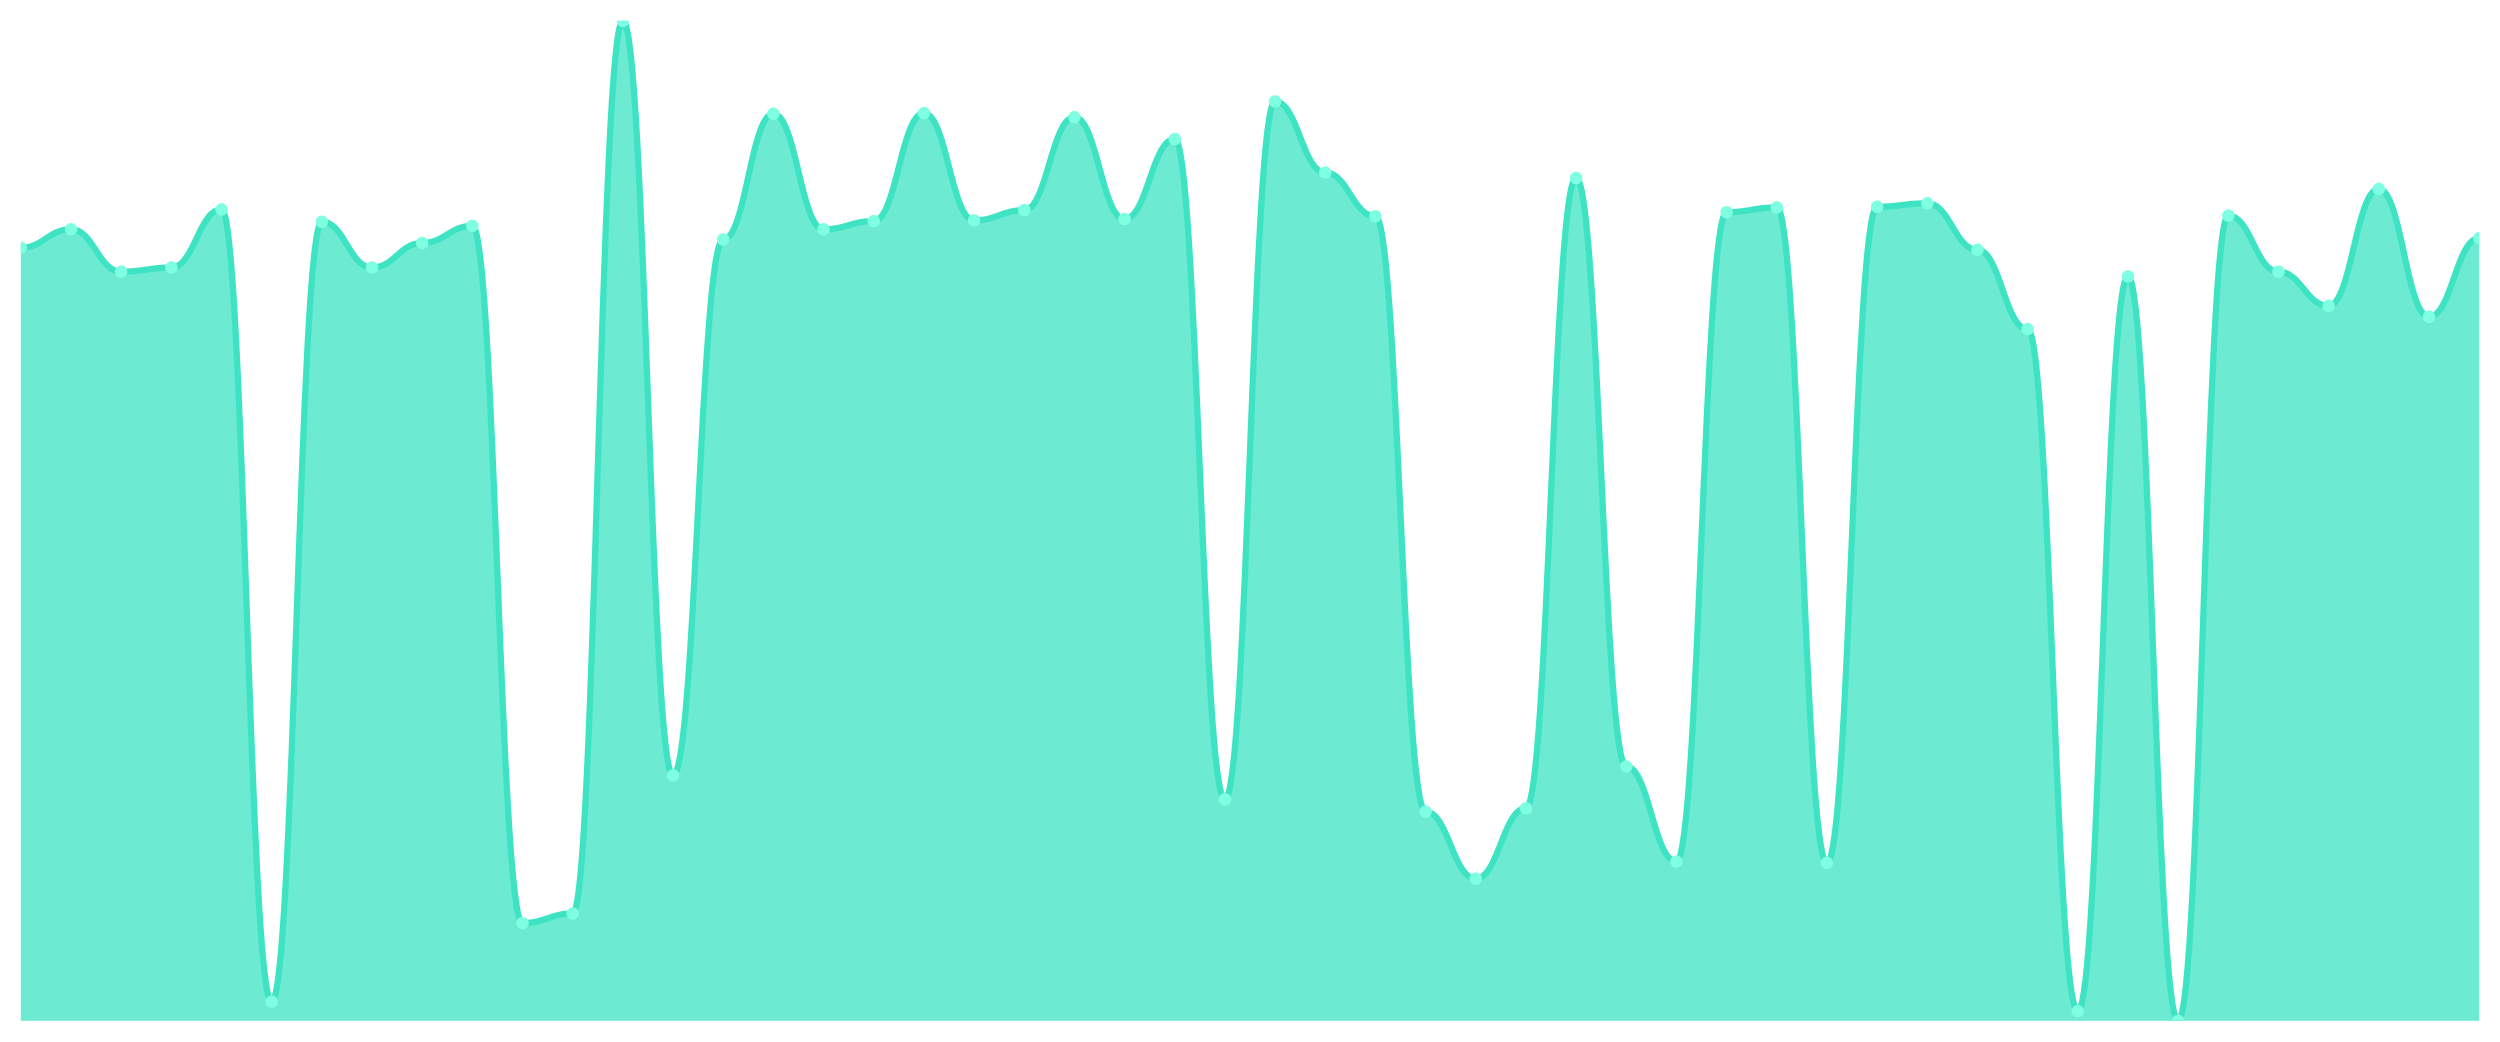
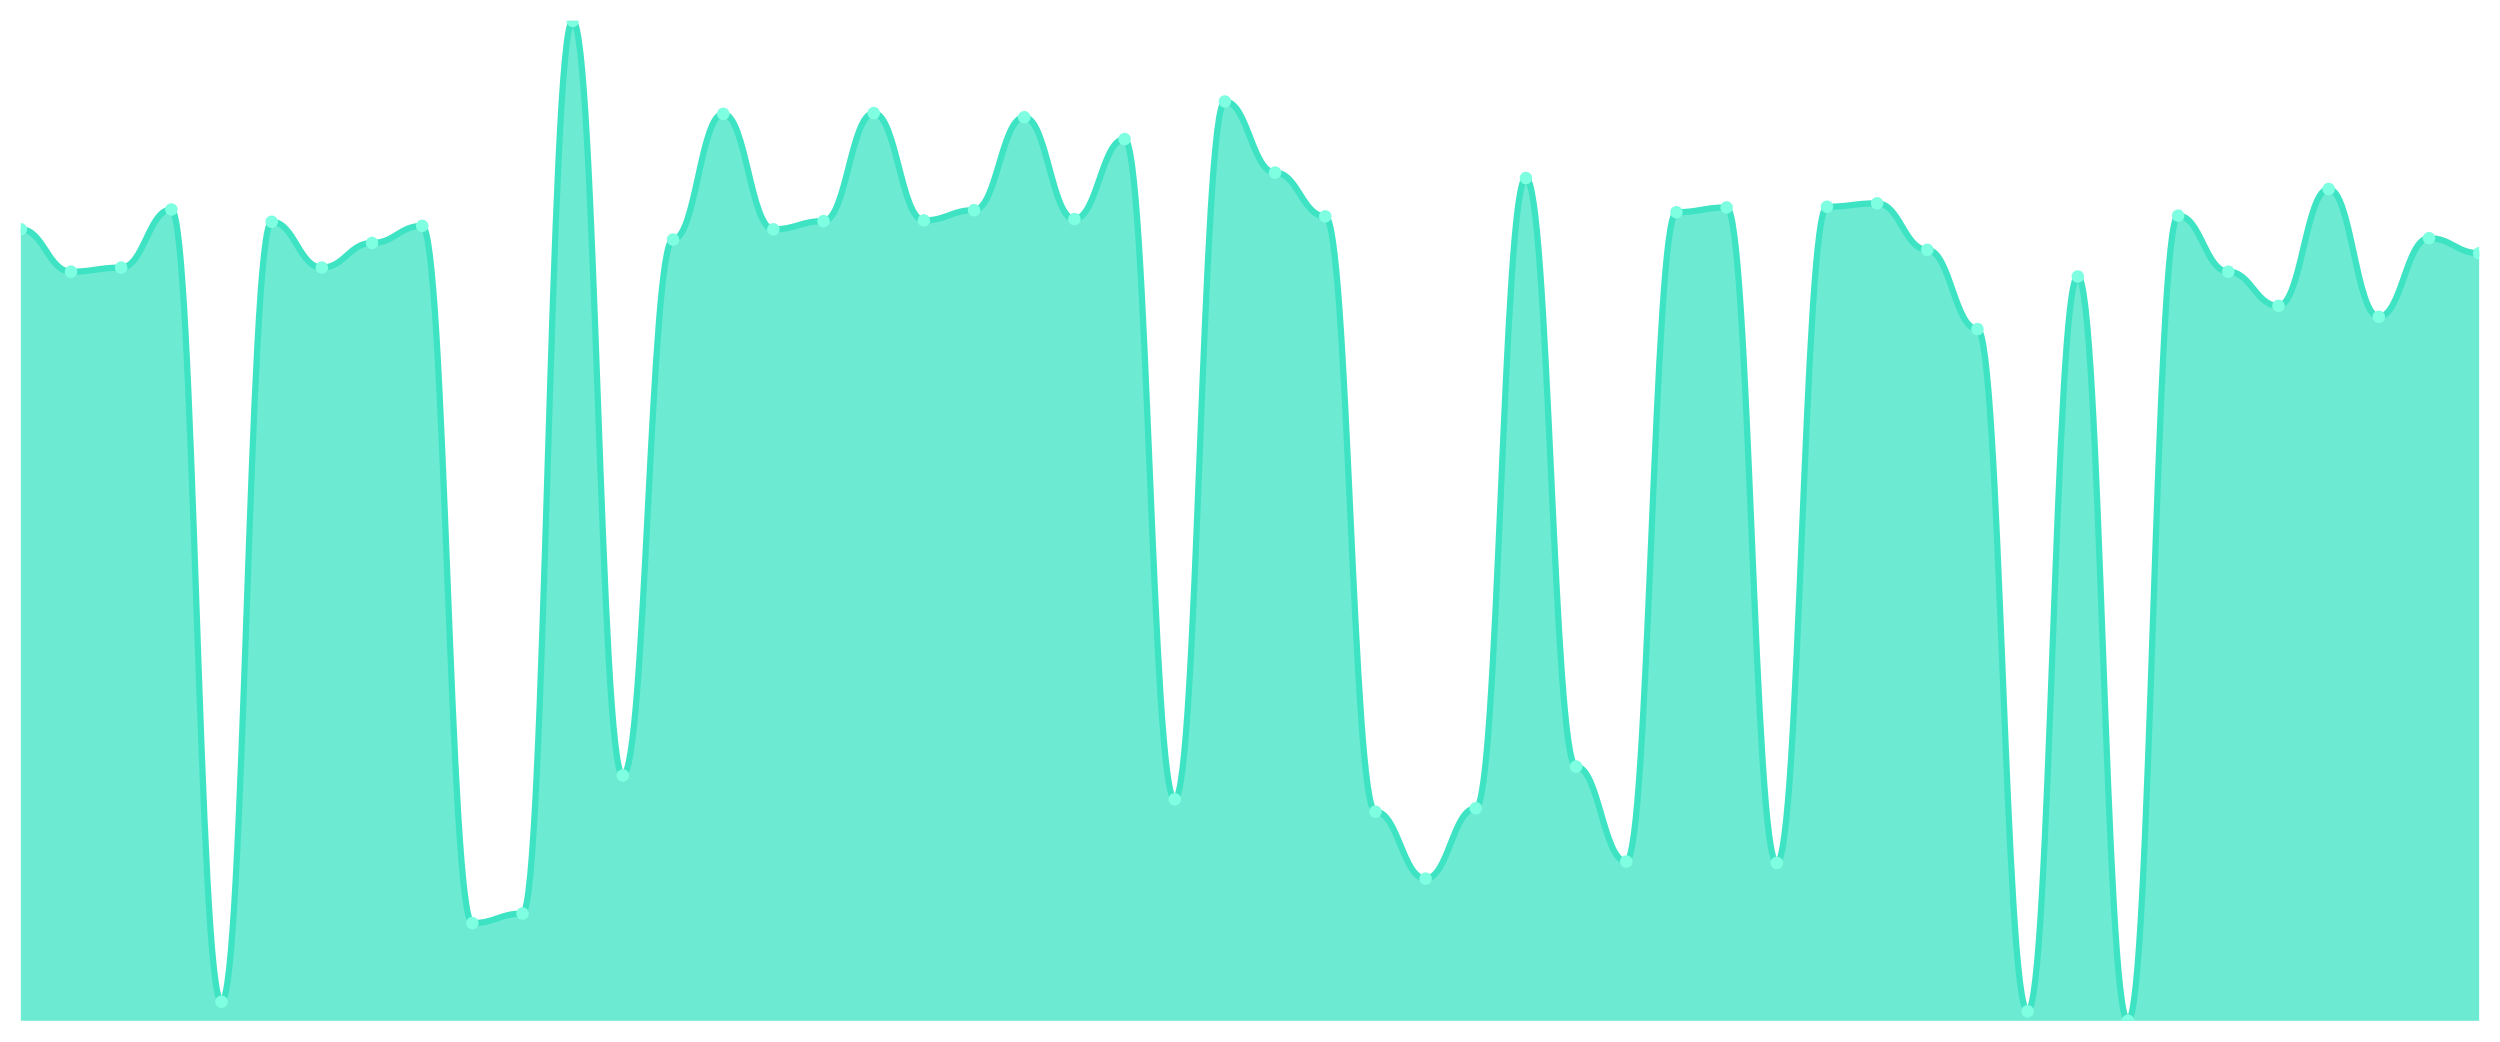
<svg xmlns="http://www.w3.org/2000/svg" viewBox="0 0 1200 500" width="1200" height="500">
  <defs>
    <clipPath id="c">
      <rect x="10" y="10" width="1180" height="480" />
    </clipPath>
  </defs>
  <rect width="1200" height="500" fill="none" />
  <g clip-path="url(#c)">
-     <path d="M 10,490 L 10,118.927 C 20.837,118.927 23.245,110.068 34.082,110.068 C 44.918,110.068 47.327,130.41 58.163,130.41 C 69,130.41 71.408,128.442 82.245,128.442 C 93.082,128.442 95.49,100.554 106.327,100.554 C 117.163,100.554 119.571,480.813 130.408,480.813 C 141.245,480.813 143.653,106.459 154.49,106.459 C 165.327,106.459 167.735,128.442 178.571,128.442 C 189.408,128.442 191.816,116.63 202.653,116.63 C 213.49,116.63 215.898,108.428 226.735,108.428 C 237.571,108.428 239.98,443.083 250.816,443.083 C 261.653,443.083 264.061,438.489 274.898,438.489 C 285.735,438.489 288.143,10 298.98,10 C 309.816,10 312.224,372.215 323.061,372.215 C 333.898,372.215 336.306,114.99 347.143,114.99 C 357.98,114.99 360.388,54.621 371.224,54.621 C 382.061,54.621 384.469,110.068 395.306,110.068 C 406.143,110.068 408.551,106.131 419.388,106.131 C 430.224,106.131 432.633,54.293 443.469,54.293 C 454.306,54.293 456.714,105.803 467.551,105.803 C 478.388,105.803 480.796,100.882 491.633,100.882 C 502.469,100.882 504.878,56.261 515.714,56.261 C 526.551,56.261 528.959,105.147 539.796,105.147 C 550.633,105.147 553.041,66.76 563.878,66.76 C 574.714,66.76 577.122,383.698 587.959,383.698 C 598.796,383.698 601.204,48.715 612.041,48.715 C 622.878,48.715 625.286,82.837 636.122,82.837 C 646.959,82.837 649.367,103.835 660.204,103.835 C 671.041,103.835 673.449,389.604 684.286,389.604 C 695.122,389.604 697.531,421.757 708.367,421.757 C 719.204,421.757 721.612,387.963 732.449,387.963 C 743.286,387.963 745.694,85.461 756.531,85.461 C 767.367,85.461 769.776,367.949 780.612,367.949 C 791.449,367.949 793.857,413.554 804.694,413.554 C 815.531,413.554 817.939,101.866 828.776,101.866 C 839.612,101.866 842.02,99.569 852.857,99.569 C 863.694,99.569 866.102,414.211 876.939,414.211 C 887.776,414.211 890.184,99.241 901.02,99.241 C 911.857,99.241 914.265,97.601 925.102,97.601 C 935.939,97.601 938.347,119.911 949.184,119.911 C 960.02,119.911 962.429,157.97 973.265,157.97 C 984.102,157.97 986.51,485.407 997.347,485.407 C 1008.184,485.407 1010.592,132.707 1021.429,132.707 C 1032.265,132.707 1034.673,490 1045.51,490 C 1056.347,490 1058.755,103.506 1069.592,103.506 C 1080.429,103.506 1082.837,130.41 1093.673,130.41 C 1104.51,130.41 1106.918,146.815 1117.755,146.815 C 1128.592,146.815 1131,90.711 1141.837,90.711 C 1152.673,90.711 1155.082,152.064 1165.918,152.064 C 1176.755,152.064 1179.163,114.334 1190,114.334 L 1190,490 Z" fill="rgba(61,227,195,0.75)" />
-     <path d="M 10,118.927 C 20.837,118.927 23.245,110.068 34.082,110.068 C 44.918,110.068 47.327,130.41 58.163,130.41 C 69,130.41 71.408,128.442 82.245,128.442 C 93.082,128.442 95.49,100.554 106.327,100.554 C 117.163,100.554 119.571,480.813 130.408,480.813 C 141.245,480.813 143.653,106.459 154.49,106.459 C 165.327,106.459 167.735,128.442 178.571,128.442 C 189.408,128.442 191.816,116.63 202.653,116.63 C 213.49,116.63 215.898,108.428 226.735,108.428 C 237.571,108.428 239.98,443.083 250.816,443.083 C 261.653,443.083 264.061,438.489 274.898,438.489 C 285.735,438.489 288.143,10 298.98,10 C 309.816,10 312.224,372.215 323.061,372.215 C 333.898,372.215 336.306,114.99 347.143,114.99 C 357.98,114.99 360.388,54.621 371.224,54.621 C 382.061,54.621 384.469,110.068 395.306,110.068 C 406.143,110.068 408.551,106.131 419.388,106.131 C 430.224,106.131 432.633,54.293 443.469,54.293 C 454.306,54.293 456.714,105.803 467.551,105.803 C 478.388,105.803 480.796,100.882 491.633,100.882 C 502.469,100.882 504.878,56.261 515.714,56.261 C 526.551,56.261 528.959,105.147 539.796,105.147 C 550.633,105.147 553.041,66.76 563.878,66.76 C 574.714,66.76 577.122,383.698 587.959,383.698 C 598.796,383.698 601.204,48.715 612.041,48.715 C 622.878,48.715 625.286,82.837 636.122,82.837 C 646.959,82.837 649.367,103.835 660.204,103.835 C 671.041,103.835 673.449,389.604 684.286,389.604 C 695.122,389.604 697.531,421.757 708.367,421.757 C 719.204,421.757 721.612,387.963 732.449,387.963 C 743.286,387.963 745.694,85.461 756.531,85.461 C 767.367,85.461 769.776,367.949 780.612,367.949 C 791.449,367.949 793.857,413.554 804.694,413.554 C 815.531,413.554 817.939,101.866 828.776,101.866 C 839.612,101.866 842.02,99.569 852.857,99.569 C 863.694,99.569 866.102,414.211 876.939,414.211 C 887.776,414.211 890.184,99.241 901.02,99.241 C 911.857,99.241 914.265,97.601 925.102,97.601 C 935.939,97.601 938.347,119.911 949.184,119.911 C 960.02,119.911 962.429,157.97 973.265,157.97 C 984.102,157.97 986.51,485.407 997.347,485.407 C 1008.184,485.407 1010.592,132.707 1021.429,132.707 C 1032.265,132.707 1034.673,490 1045.51,490 C 1056.347,490 1058.755,103.506 1069.592,103.506 C 1080.429,103.506 1082.837,130.41 1093.673,130.41 C 1104.51,130.41 1106.918,146.815 1117.755,146.815 C 1128.592,146.815 1131,90.711 1141.837,90.711 C 1152.673,90.711 1155.082,152.064 1165.918,152.064 C 1176.755,152.064 1179.163,114.334 1190,114.334" fill="none" stroke="#3de3c3" stroke-width="3" stroke-linecap="round" stroke-linejoin="round" />
-     <circle cx="10" cy="118.927" r="3" fill="#7fffe1" />
-     <circle cx="34.082" cy="110.068" r="3" fill="#7fffe1" />
-     <circle cx="58.163" cy="130.41" r="3" fill="#7fffe1" />
-     <circle cx="82.245" cy="128.442" r="3" fill="#7fffe1" />
-     <circle cx="106.327" cy="100.554" r="3" fill="#7fffe1" />
-     <circle cx="130.408" cy="480.813" r="3" fill="#7fffe1" />
-     <circle cx="154.49" cy="106.459" r="3" fill="#7fffe1" />
-     <circle cx="178.571" cy="128.442" r="3" fill="#7fffe1" />
-     <circle cx="202.653" cy="116.63" r="3" fill="#7fffe1" />
-     <circle cx="226.735" cy="108.428" r="3" fill="#7fffe1" />
-     <circle cx="250.816" cy="443.083" r="3" fill="#7fffe1" />
-     <circle cx="274.898" cy="438.489" r="3" fill="#7fffe1" />
-     <circle cx="298.98" cy="10" r="3" fill="#7fffe1" />
-     <circle cx="323.061" cy="372.215" r="3" fill="#7fffe1" />
-     <circle cx="347.143" cy="114.99" r="3" fill="#7fffe1" />
-     <circle cx="371.224" cy="54.621" r="3" fill="#7fffe1" />
-     <circle cx="395.306" cy="110.068" r="3" fill="#7fffe1" />
-     <circle cx="419.388" cy="106.131" r="3" fill="#7fffe1" />
-     <circle cx="443.469" cy="54.293" r="3" fill="#7fffe1" />
-     <circle cx="467.551" cy="105.803" r="3" fill="#7fffe1" />
-     <circle cx="491.633" cy="100.882" r="3" fill="#7fffe1" />
-     <circle cx="515.714" cy="56.261" r="3" fill="#7fffe1" />
-     <circle cx="539.796" cy="105.147" r="3" fill="#7fffe1" />
-     <circle cx="563.878" cy="66.76" r="3" fill="#7fffe1" />
-     <circle cx="587.959" cy="383.698" r="3" fill="#7fffe1" />
-     <circle cx="612.041" cy="48.715" r="3" fill="#7fffe1" />
-     <circle cx="636.122" cy="82.837" r="3" fill="#7fffe1" />
-     <circle cx="660.204" cy="103.835" r="3" fill="#7fffe1" />
-     <circle cx="684.286" cy="389.604" r="3" fill="#7fffe1" />
-     <circle cx="708.367" cy="421.757" r="3" fill="#7fffe1" />
-     <circle cx="732.449" cy="387.963" r="3" fill="#7fffe1" />
-     <circle cx="756.531" cy="85.461" r="3" fill="#7fffe1" />
-     <circle cx="780.612" cy="367.949" r="3" fill="#7fffe1" />
-     <circle cx="804.694" cy="413.554" r="3" fill="#7fffe1" />
-     <circle cx="828.776" cy="101.866" r="3" fill="#7fffe1" />
-     <circle cx="852.857" cy="99.569" r="3" fill="#7fffe1" />
-     <circle cx="876.939" cy="414.211" r="3" fill="#7fffe1" />
-     <circle cx="901.02" cy="99.241" r="3" fill="#7fffe1" />
-     <circle cx="925.102" cy="97.601" r="3" fill="#7fffe1" />
-     <circle cx="949.184" cy="119.911" r="3" fill="#7fffe1" />
-     <circle cx="973.265" cy="157.97" r="3" fill="#7fffe1" />
-     <circle cx="997.347" cy="485.407" r="3" fill="#7fffe1" />
-     <circle cx="1021.429" cy="132.707" r="3" fill="#7fffe1" />
-     <circle cx="1045.51" cy="490" r="3" fill="#7fffe1" />
-     <circle cx="1069.592" cy="103.506" r="3" fill="#7fffe1" />
-     <circle cx="1093.673" cy="130.41" r="3" fill="#7fffe1" />
-     <circle cx="1117.755" cy="146.815" r="3" fill="#7fffe1" />
-     <circle cx="1141.837" cy="90.711" r="3" fill="#7fffe1" />
-     <circle cx="1165.918" cy="152.064" r="3" fill="#7fffe1" />
-     <circle cx="1190" cy="114.334" r="3" fill="#7fffe1" />
+     <path d="M 10,490 L 10,110.068 C 20.837,110.068 23.245,130.41 34.082,130.41 C 44.918,130.41 47.327,128.442 58.163,128.442 C 69,128.442 71.408,100.554 82.245,100.554 C 93.082,100.554 95.49,480.813 106.327,480.813 C 117.163,480.813 119.571,106.459 130.408,106.459 C 141.245,106.459 143.653,128.442 154.49,128.442 C 165.327,128.442 167.735,116.63 178.571,116.63 C 189.408,116.63 191.816,108.428 202.653,108.428 C 213.49,108.428 215.898,443.083 226.735,443.083 C 237.571,443.083 239.98,438.489 250.816,438.489 C 261.653,438.489 264.061,10 274.898,10 C 285.735,10 288.143,372.215 298.98,372.215 C 309.816,372.215 312.224,114.99 323.061,114.99 C 333.898,114.99 336.306,54.621 347.143,54.621 C 357.98,54.621 360.388,110.068 371.224,110.068 C 382.061,110.068 384.469,106.131 395.306,106.131 C 406.143,106.131 408.551,54.293 419.388,54.293 C 430.224,54.293 432.633,105.803 443.469,105.803 C 454.306,105.803 456.714,100.882 467.551,100.882 C 478.388,100.882 480.796,56.261 491.633,56.261 C 502.469,56.261 504.878,105.147 515.714,105.147 C 526.551,105.147 528.959,66.76 539.796,66.76 C 550.633,66.76 553.041,383.698 563.878,383.698 C 574.714,383.698 577.122,48.715 587.959,48.715 C 598.796,48.715 601.204,82.837 612.041,82.837 C 622.878,82.837 625.286,103.835 636.122,103.835 C 646.959,103.835 649.367,389.604 660.204,389.604 C 671.041,389.604 673.449,421.757 684.286,421.757 C 695.122,421.757 697.531,387.963 708.367,387.963 C 719.204,387.963 721.612,85.461 732.449,85.461 C 743.286,85.461 745.694,367.949 756.531,367.949 C 767.367,367.949 769.776,413.554 780.612,413.554 C 791.449,413.554 793.857,101.866 804.694,101.866 C 815.531,101.866 817.939,99.569 828.776,99.569 C 839.612,99.569 842.02,414.211 852.857,414.211 C 863.694,414.211 866.102,99.241 876.939,99.241 C 887.776,99.241 890.184,97.601 901.02,97.601 C 911.857,97.601 914.265,119.911 925.102,119.911 C 935.939,119.911 938.347,157.97 949.184,157.97 C 960.02,157.97 962.429,485.407 973.265,485.407 C 984.102,485.407 986.51,132.707 997.347,132.707 C 1008.184,132.707 1010.592,490 1021.429,490 C 1032.265,490 1034.673,103.506 1045.51,103.506 C 1056.347,103.506 1058.755,130.41 1069.592,130.41 C 1080.429,130.41 1082.837,146.815 1093.673,146.815 C 1104.51,146.815 1106.918,90.711 1117.755,90.711 C 1128.592,90.711 1131,152.064 1141.837,152.064 C 1152.673,152.064 1155.082,114.334 1165.918,114.334 C 1176.755,114.334 1179.163,121.552 1190,121.552 L 1190,490 Z" fill="rgba(61,227,195,0.75)" />
+     <path d="M 10,110.068 C 20.837,110.068 23.245,130.41 34.082,130.41 C 44.918,130.41 47.327,128.442 58.163,128.442 C 69,128.442 71.408,100.554 82.245,100.554 C 93.082,100.554 95.49,480.813 106.327,480.813 C 117.163,480.813 119.571,106.459 130.408,106.459 C 141.245,106.459 143.653,128.442 154.49,128.442 C 165.327,128.442 167.735,116.63 178.571,116.63 C 189.408,116.63 191.816,108.428 202.653,108.428 C 213.49,108.428 215.898,443.083 226.735,443.083 C 237.571,443.083 239.98,438.489 250.816,438.489 C 261.653,438.489 264.061,10 274.898,10 C 285.735,10 288.143,372.215 298.98,372.215 C 309.816,372.215 312.224,114.99 323.061,114.99 C 333.898,114.99 336.306,54.621 347.143,54.621 C 357.98,54.621 360.388,110.068 371.224,110.068 C 382.061,110.068 384.469,106.131 395.306,106.131 C 406.143,106.131 408.551,54.293 419.388,54.293 C 430.224,54.293 432.633,105.803 443.469,105.803 C 454.306,105.803 456.714,100.882 467.551,100.882 C 478.388,100.882 480.796,56.261 491.633,56.261 C 502.469,56.261 504.878,105.147 515.714,105.147 C 526.551,105.147 528.959,66.76 539.796,66.76 C 550.633,66.76 553.041,383.698 563.878,383.698 C 574.714,383.698 577.122,48.715 587.959,48.715 C 598.796,48.715 601.204,82.837 612.041,82.837 C 622.878,82.837 625.286,103.835 636.122,103.835 C 646.959,103.835 649.367,389.604 660.204,389.604 C 671.041,389.604 673.449,421.757 684.286,421.757 C 695.122,421.757 697.531,387.963 708.367,387.963 C 719.204,387.963 721.612,85.461 732.449,85.461 C 743.286,85.461 745.694,367.949 756.531,367.949 C 767.367,367.949 769.776,413.554 780.612,413.554 C 791.449,413.554 793.857,101.866 804.694,101.866 C 815.531,101.866 817.939,99.569 828.776,99.569 C 839.612,99.569 842.02,414.211 852.857,414.211 C 863.694,414.211 866.102,99.241 876.939,99.241 C 887.776,99.241 890.184,97.601 901.02,97.601 C 911.857,97.601 914.265,119.911 925.102,119.911 C 935.939,119.911 938.347,157.97 949.184,157.97 C 960.02,157.97 962.429,485.407 973.265,485.407 C 984.102,485.407 986.51,132.707 997.347,132.707 C 1008.184,132.707 1010.592,490 1021.429,490 C 1032.265,490 1034.673,103.506 1045.51,103.506 C 1056.347,103.506 1058.755,130.41 1069.592,130.41 C 1080.429,130.41 1082.837,146.815 1093.673,146.815 C 1104.51,146.815 1106.918,90.711 1117.755,90.711 C 1128.592,90.711 1131,152.064 1141.837,152.064 C 1152.673,152.064 1155.082,114.334 1165.918,114.334 C 1176.755,114.334 1179.163,121.552 1190,121.552" fill="none" stroke="#3de3c3" stroke-width="3" stroke-linecap="round" stroke-linejoin="round" />
+     <circle cx="10" cy="110.068" r="3" fill="#7fffe1" />
+     <circle cx="34.082" cy="130.41" r="3" fill="#7fffe1" />
+     <circle cx="58.163" cy="128.442" r="3" fill="#7fffe1" />
+     <circle cx="82.245" cy="100.554" r="3" fill="#7fffe1" />
+     <circle cx="106.327" cy="480.813" r="3" fill="#7fffe1" />
+     <circle cx="130.408" cy="106.459" r="3" fill="#7fffe1" />
+     <circle cx="154.49" cy="128.442" r="3" fill="#7fffe1" />
+     <circle cx="178.571" cy="116.63" r="3" fill="#7fffe1" />
+     <circle cx="202.653" cy="108.428" r="3" fill="#7fffe1" />
+     <circle cx="226.735" cy="443.083" r="3" fill="#7fffe1" />
+     <circle cx="250.816" cy="438.489" r="3" fill="#7fffe1" />
+     <circle cx="274.898" cy="10" r="3" fill="#7fffe1" />
+     <circle cx="298.98" cy="372.215" r="3" fill="#7fffe1" />
+     <circle cx="323.061" cy="114.99" r="3" fill="#7fffe1" />
+     <circle cx="347.143" cy="54.621" r="3" fill="#7fffe1" />
+     <circle cx="371.224" cy="110.068" r="3" fill="#7fffe1" />
+     <circle cx="395.306" cy="106.131" r="3" fill="#7fffe1" />
+     <circle cx="419.388" cy="54.293" r="3" fill="#7fffe1" />
+     <circle cx="443.469" cy="105.803" r="3" fill="#7fffe1" />
+     <circle cx="467.551" cy="100.882" r="3" fill="#7fffe1" />
+     <circle cx="491.633" cy="56.261" r="3" fill="#7fffe1" />
+     <circle cx="515.714" cy="105.147" r="3" fill="#7fffe1" />
+     <circle cx="539.796" cy="66.76" r="3" fill="#7fffe1" />
+     <circle cx="563.878" cy="383.698" r="3" fill="#7fffe1" />
+     <circle cx="587.959" cy="48.715" r="3" fill="#7fffe1" />
+     <circle cx="612.041" cy="82.837" r="3" fill="#7fffe1" />
+     <circle cx="636.122" cy="103.835" r="3" fill="#7fffe1" />
+     <circle cx="660.204" cy="389.604" r="3" fill="#7fffe1" />
+     <circle cx="684.286" cy="421.757" r="3" fill="#7fffe1" />
+     <circle cx="708.367" cy="387.963" r="3" fill="#7fffe1" />
+     <circle cx="732.449" cy="85.461" r="3" fill="#7fffe1" />
+     <circle cx="756.531" cy="367.949" r="3" fill="#7fffe1" />
+     <circle cx="780.612" cy="413.554" r="3" fill="#7fffe1" />
+     <circle cx="804.694" cy="101.866" r="3" fill="#7fffe1" />
+     <circle cx="828.776" cy="99.569" r="3" fill="#7fffe1" />
+     <circle cx="852.857" cy="414.211" r="3" fill="#7fffe1" />
+     <circle cx="876.939" cy="99.241" r="3" fill="#7fffe1" />
+     <circle cx="901.02" cy="97.601" r="3" fill="#7fffe1" />
+     <circle cx="925.102" cy="119.911" r="3" fill="#7fffe1" />
+     <circle cx="949.184" cy="157.97" r="3" fill="#7fffe1" />
+     <circle cx="973.265" cy="485.407" r="3" fill="#7fffe1" />
+     <circle cx="997.347" cy="132.707" r="3" fill="#7fffe1" />
+     <circle cx="1021.429" cy="490" r="3" fill="#7fffe1" />
+     <circle cx="1045.51" cy="103.506" r="3" fill="#7fffe1" />
+     <circle cx="1069.592" cy="130.41" r="3" fill="#7fffe1" />
+     <circle cx="1093.673" cy="146.815" r="3" fill="#7fffe1" />
+     <circle cx="1117.755" cy="90.711" r="3" fill="#7fffe1" />
+     <circle cx="1141.837" cy="152.064" r="3" fill="#7fffe1" />
+     <circle cx="1165.918" cy="114.334" r="3" fill="#7fffe1" />
+     <circle cx="1190" cy="121.552" r="3" fill="#7fffe1" />
  </g>
</svg>
